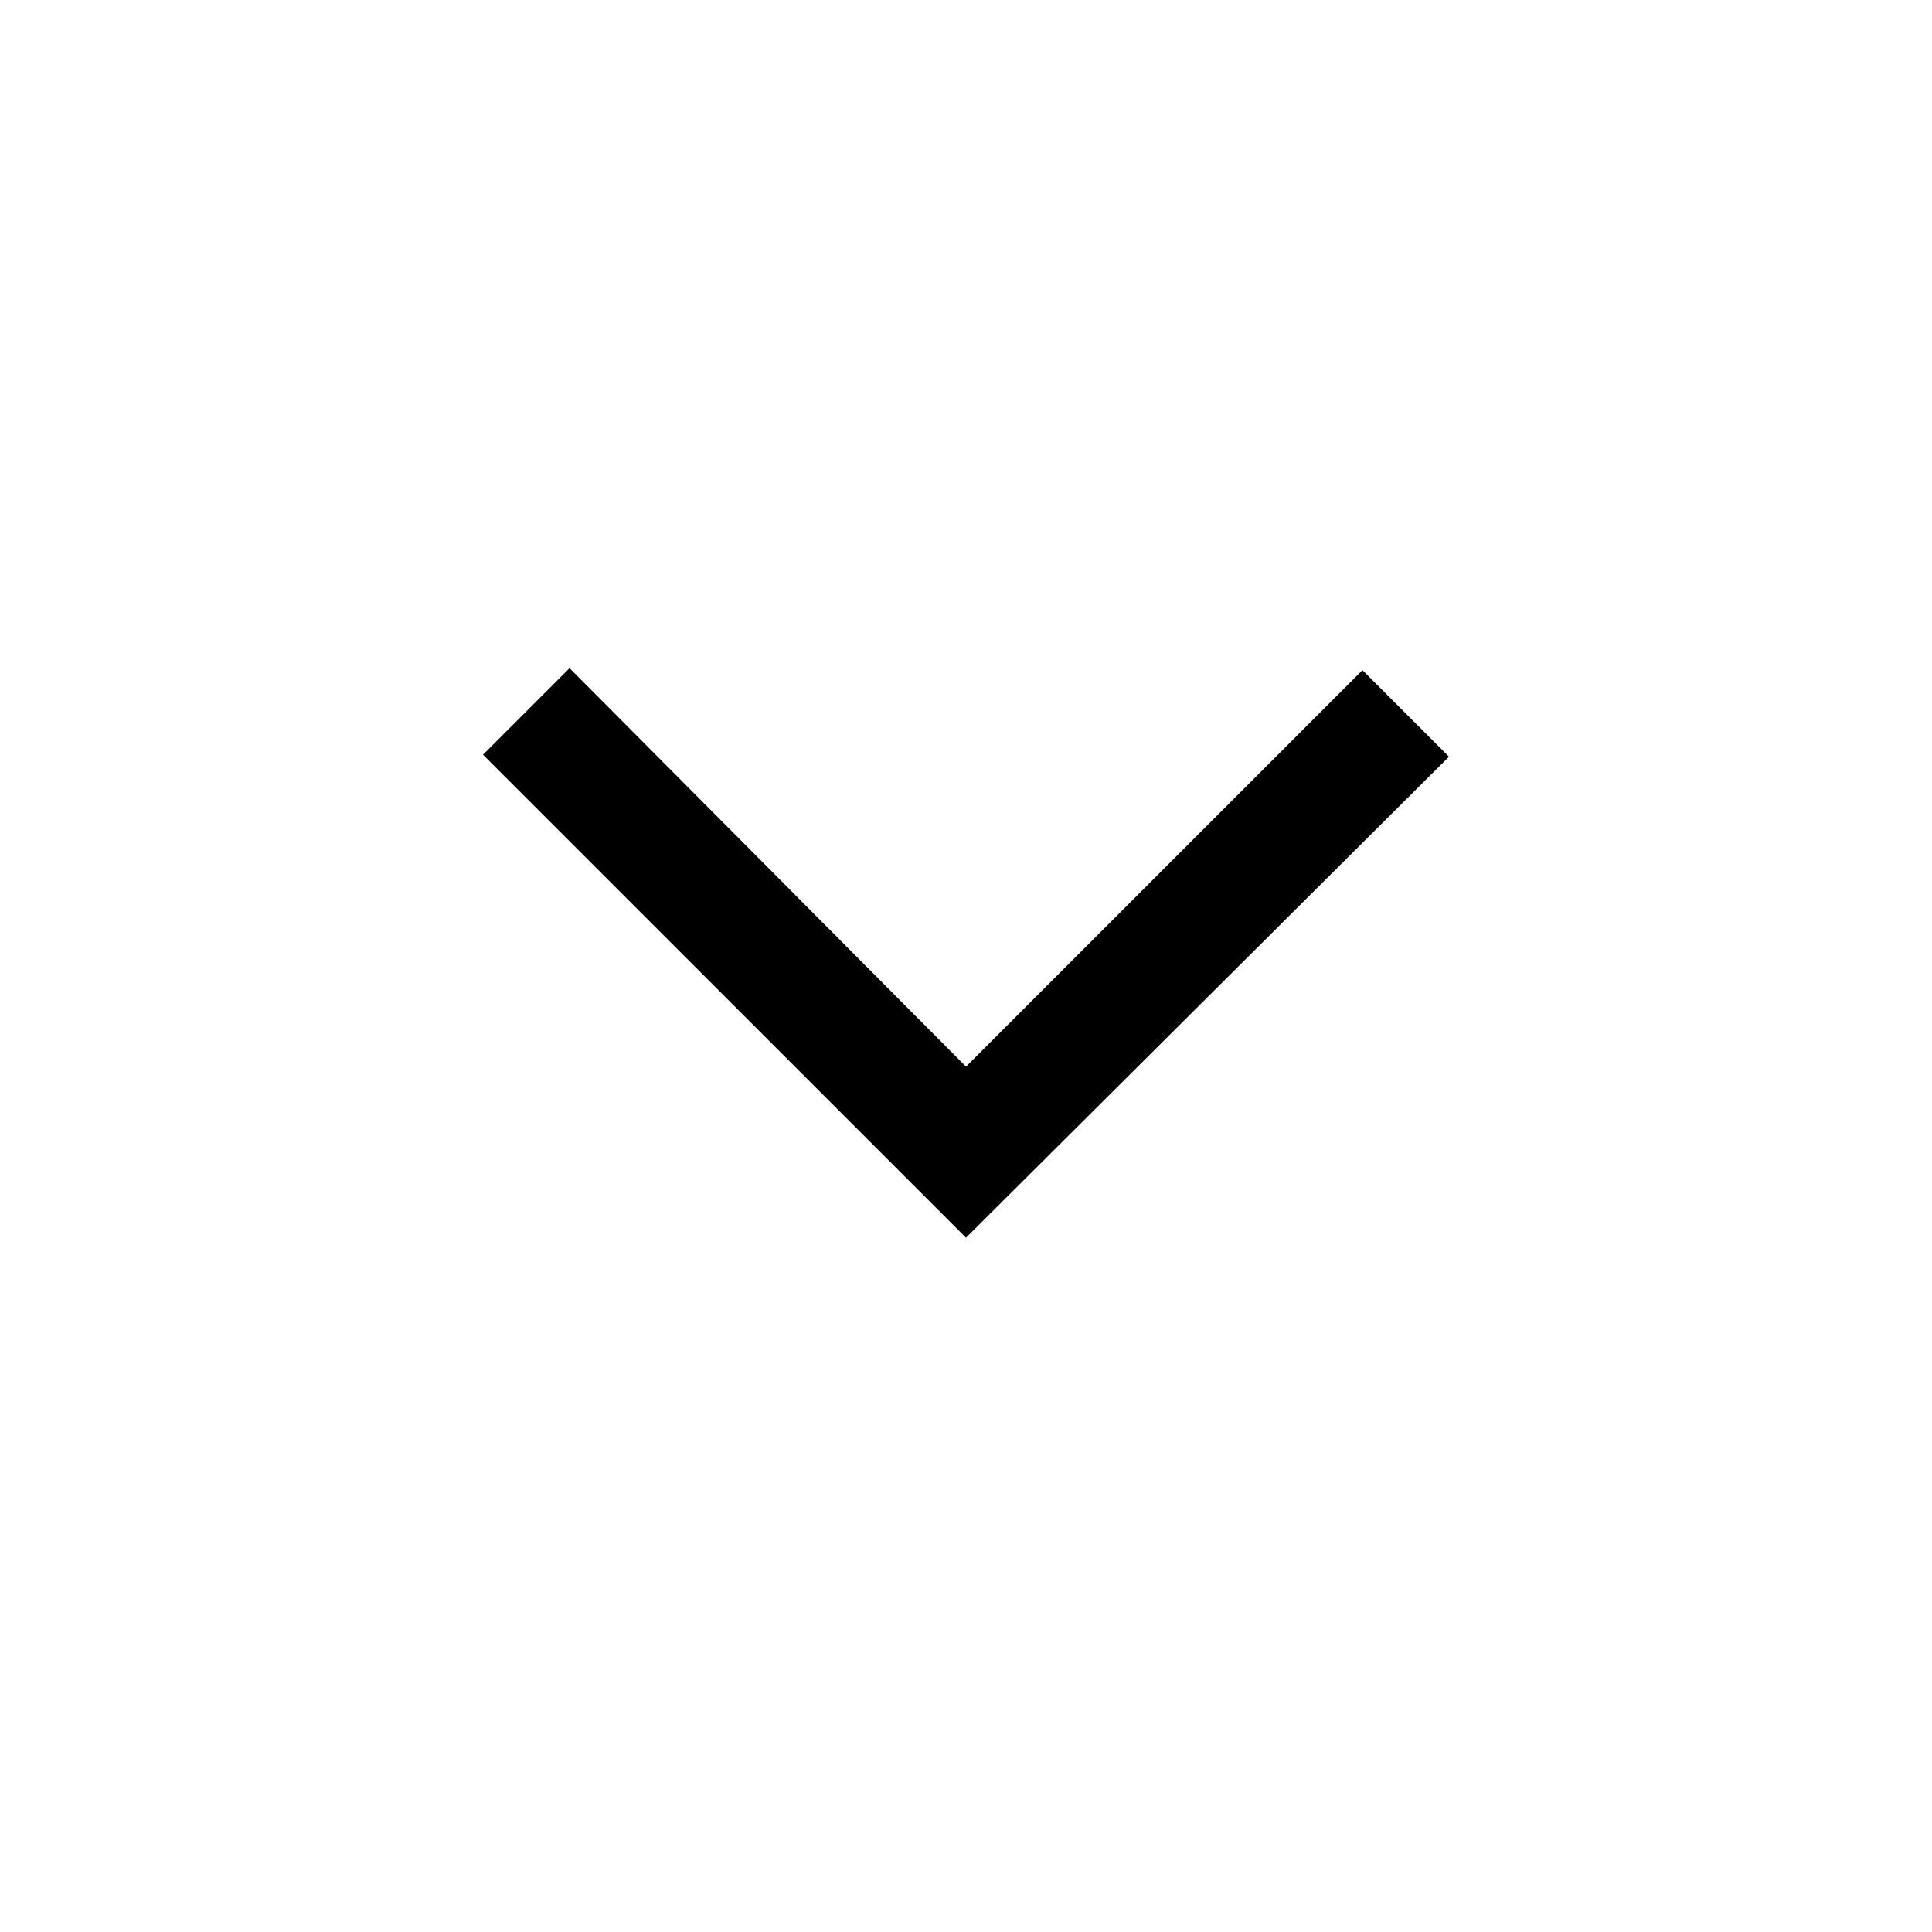
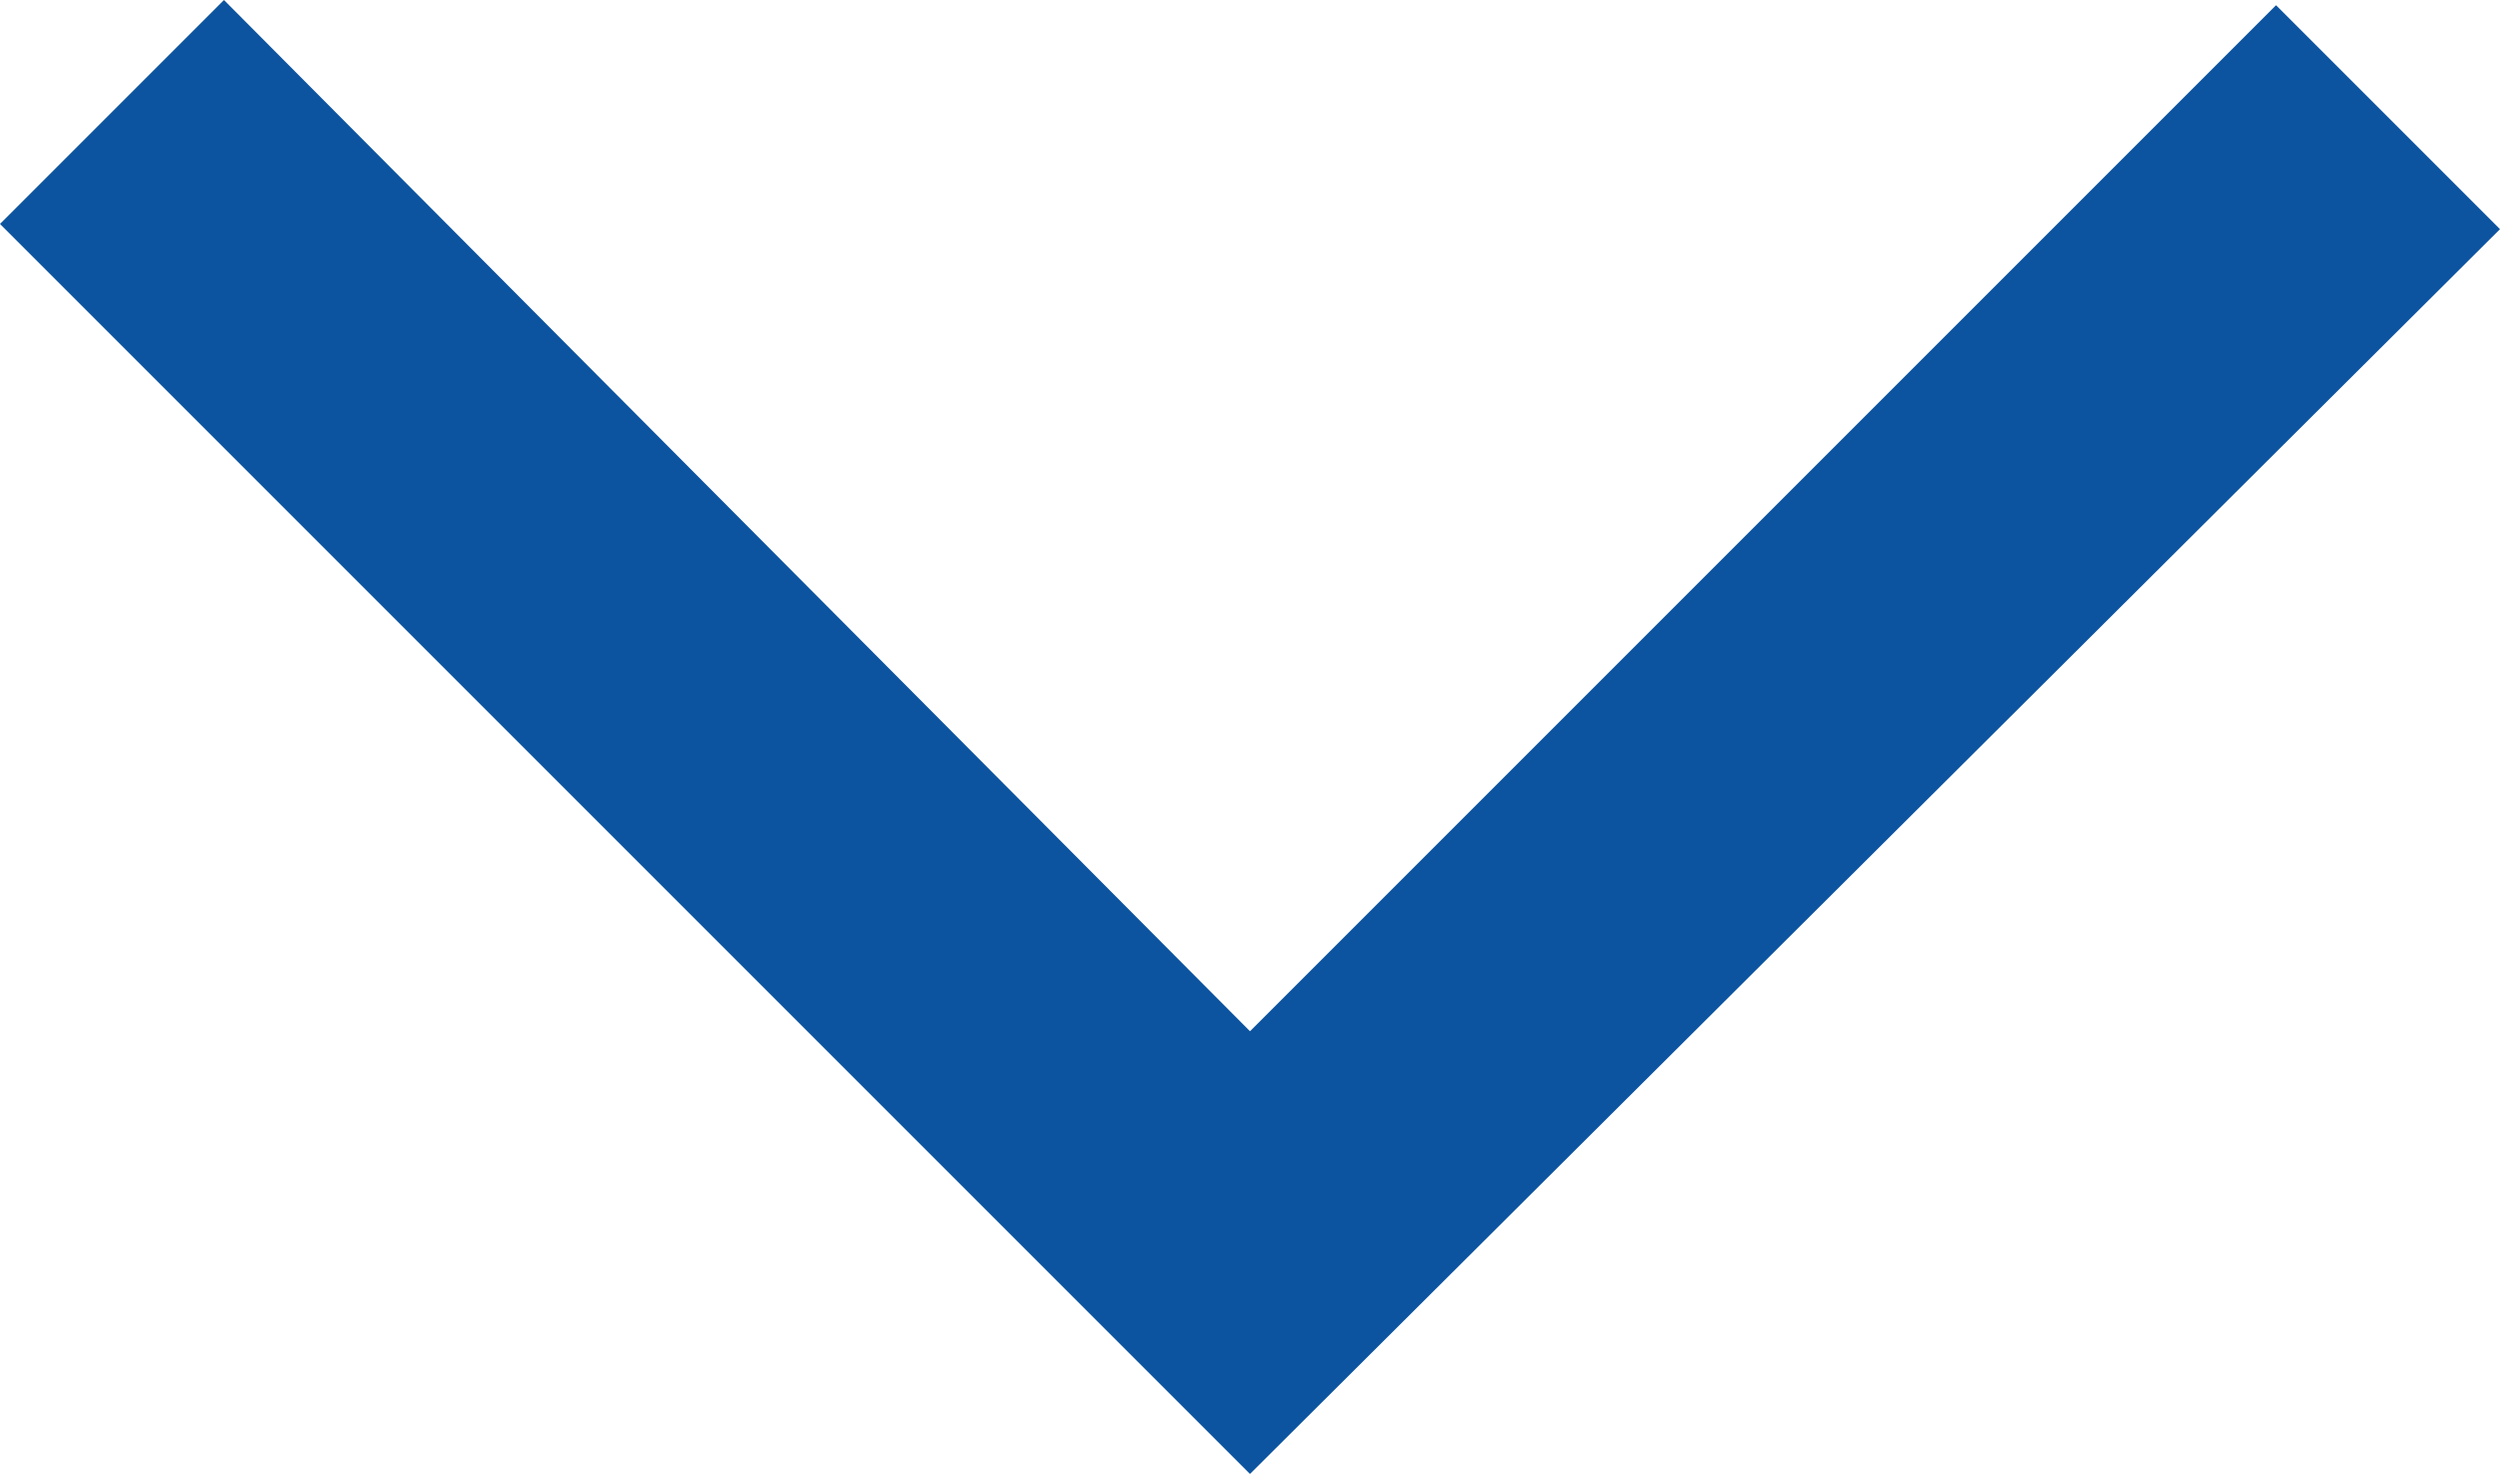
- <svg xmlns="http://www.w3.org/2000/svg" height="48" width="48">
-   <path d="m24 30.75-12-12 2.15-2.15L24 26.5l9.85-9.85L36 18.8Z" />
+ <svg xmlns="http://www.w3.org/2000/svg" version="1.1" id="Layer_1" x="0px" y="0px" viewBox="0 0 48 28.3" style="enable-background:new 0 0 48 28.3;" xml:space="preserve">
+   <style type="text/css">
+ 	.st0{fill:#0C53A0;}
+ </style>
+   <path class="st0" d="M24,28.3L0,4.3L4.3,0L24,19.8L43.7,0.1L48,4.4L24,28.3z" />
</svg>
